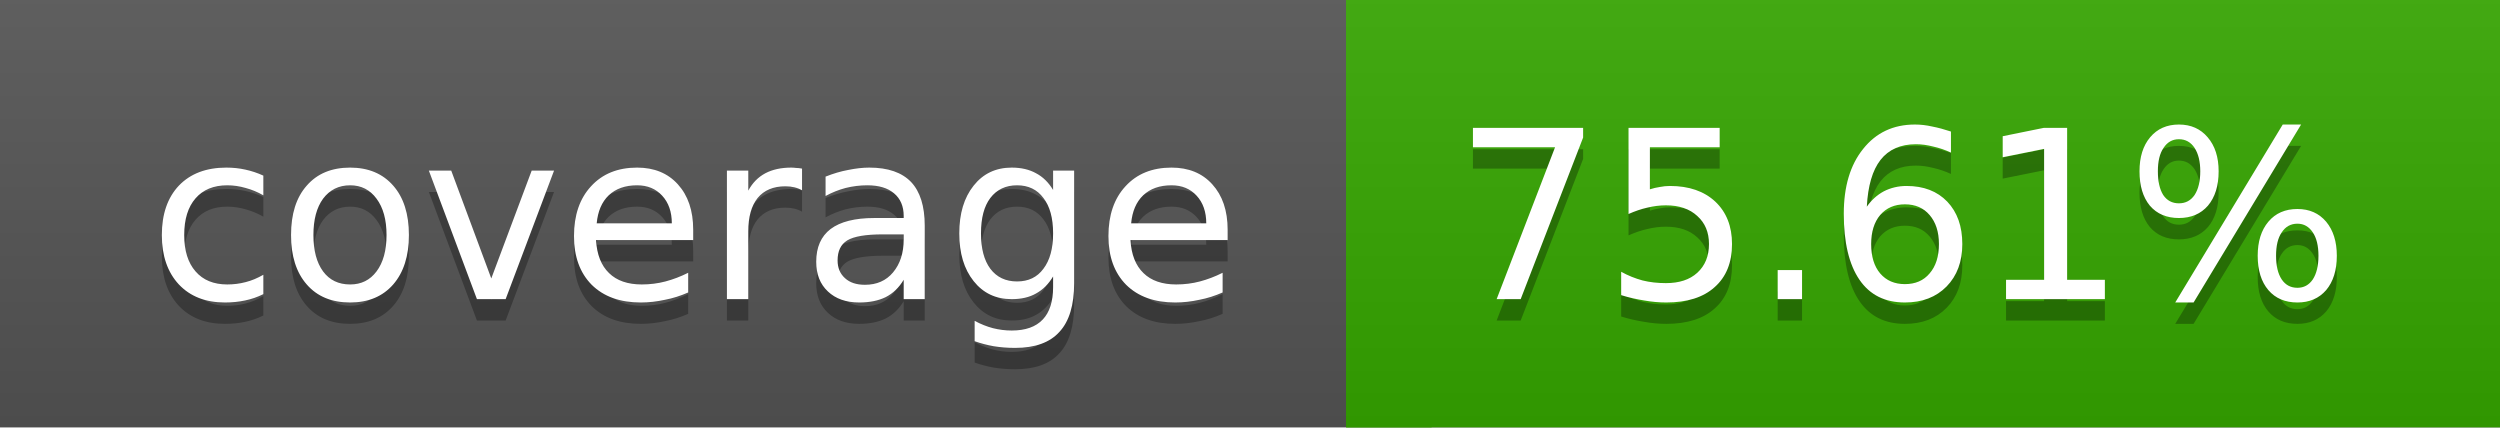
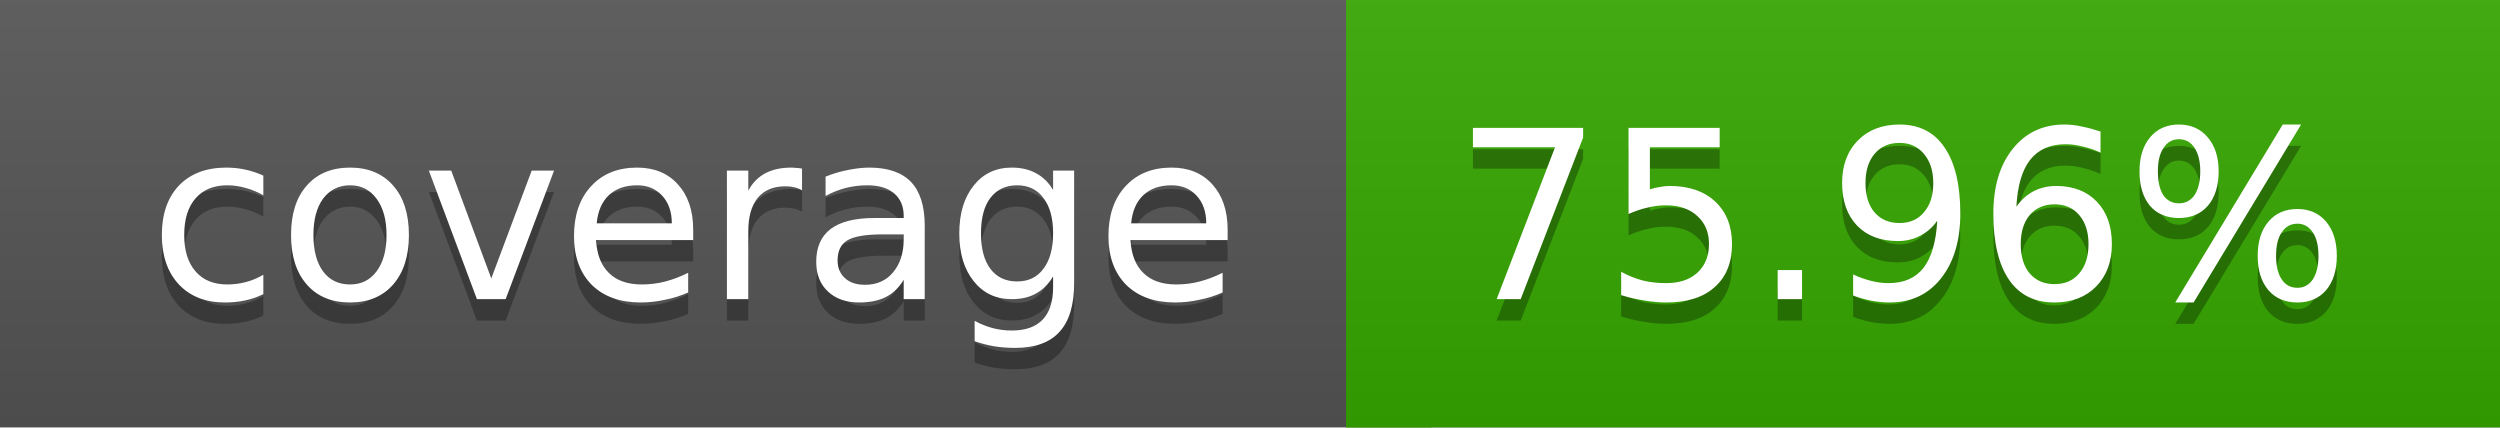
<svg xmlns="http://www.w3.org/2000/svg" width="117" height="20">
  <linearGradient id="a" x2="0" y2="100%">
    <stop offset="0" stop-color="#bbb" stop-opacity=".1" />
    <stop offset="1" stop-opacity=".1" />
  </linearGradient>
  <rect rx="0" width="117" height="20" fill="#555" />
-   <rect rx="0" x="63" width="54" height="20" fill="#36a700" />
-   <path fill="#36a700" d="M63 0h4v20h-4z" />
+   <rect rx="0" x="63" width="54" height="20" fill="#35a800" />
+   <path fill="#35a800" d="M63 0h4v20h-4z" />
  <rect rx="0" width="117" height="20" fill="url(#a)" />
  <g fill="#fff" text-anchor="middle" font-family="DejaVu Sans,Verdana,Geneva,sans-serif" font-size="11">
    <text x="32.5" y="15" fill="#010101" fill-opacity=".3">coverage</text>
    <text x="32.5" y="14">coverage</text>
-     <text x="89" y="15" fill="#010101" fill-opacity=".3">75.61%</text>
-     <text x="89" y="14">75.61%</text>
+     <text x="89" y="15" fill="#010101" fill-opacity=".3">75.96%</text>
+     <text x="89" y="14">75.96%</text>
  </g>
</svg>
